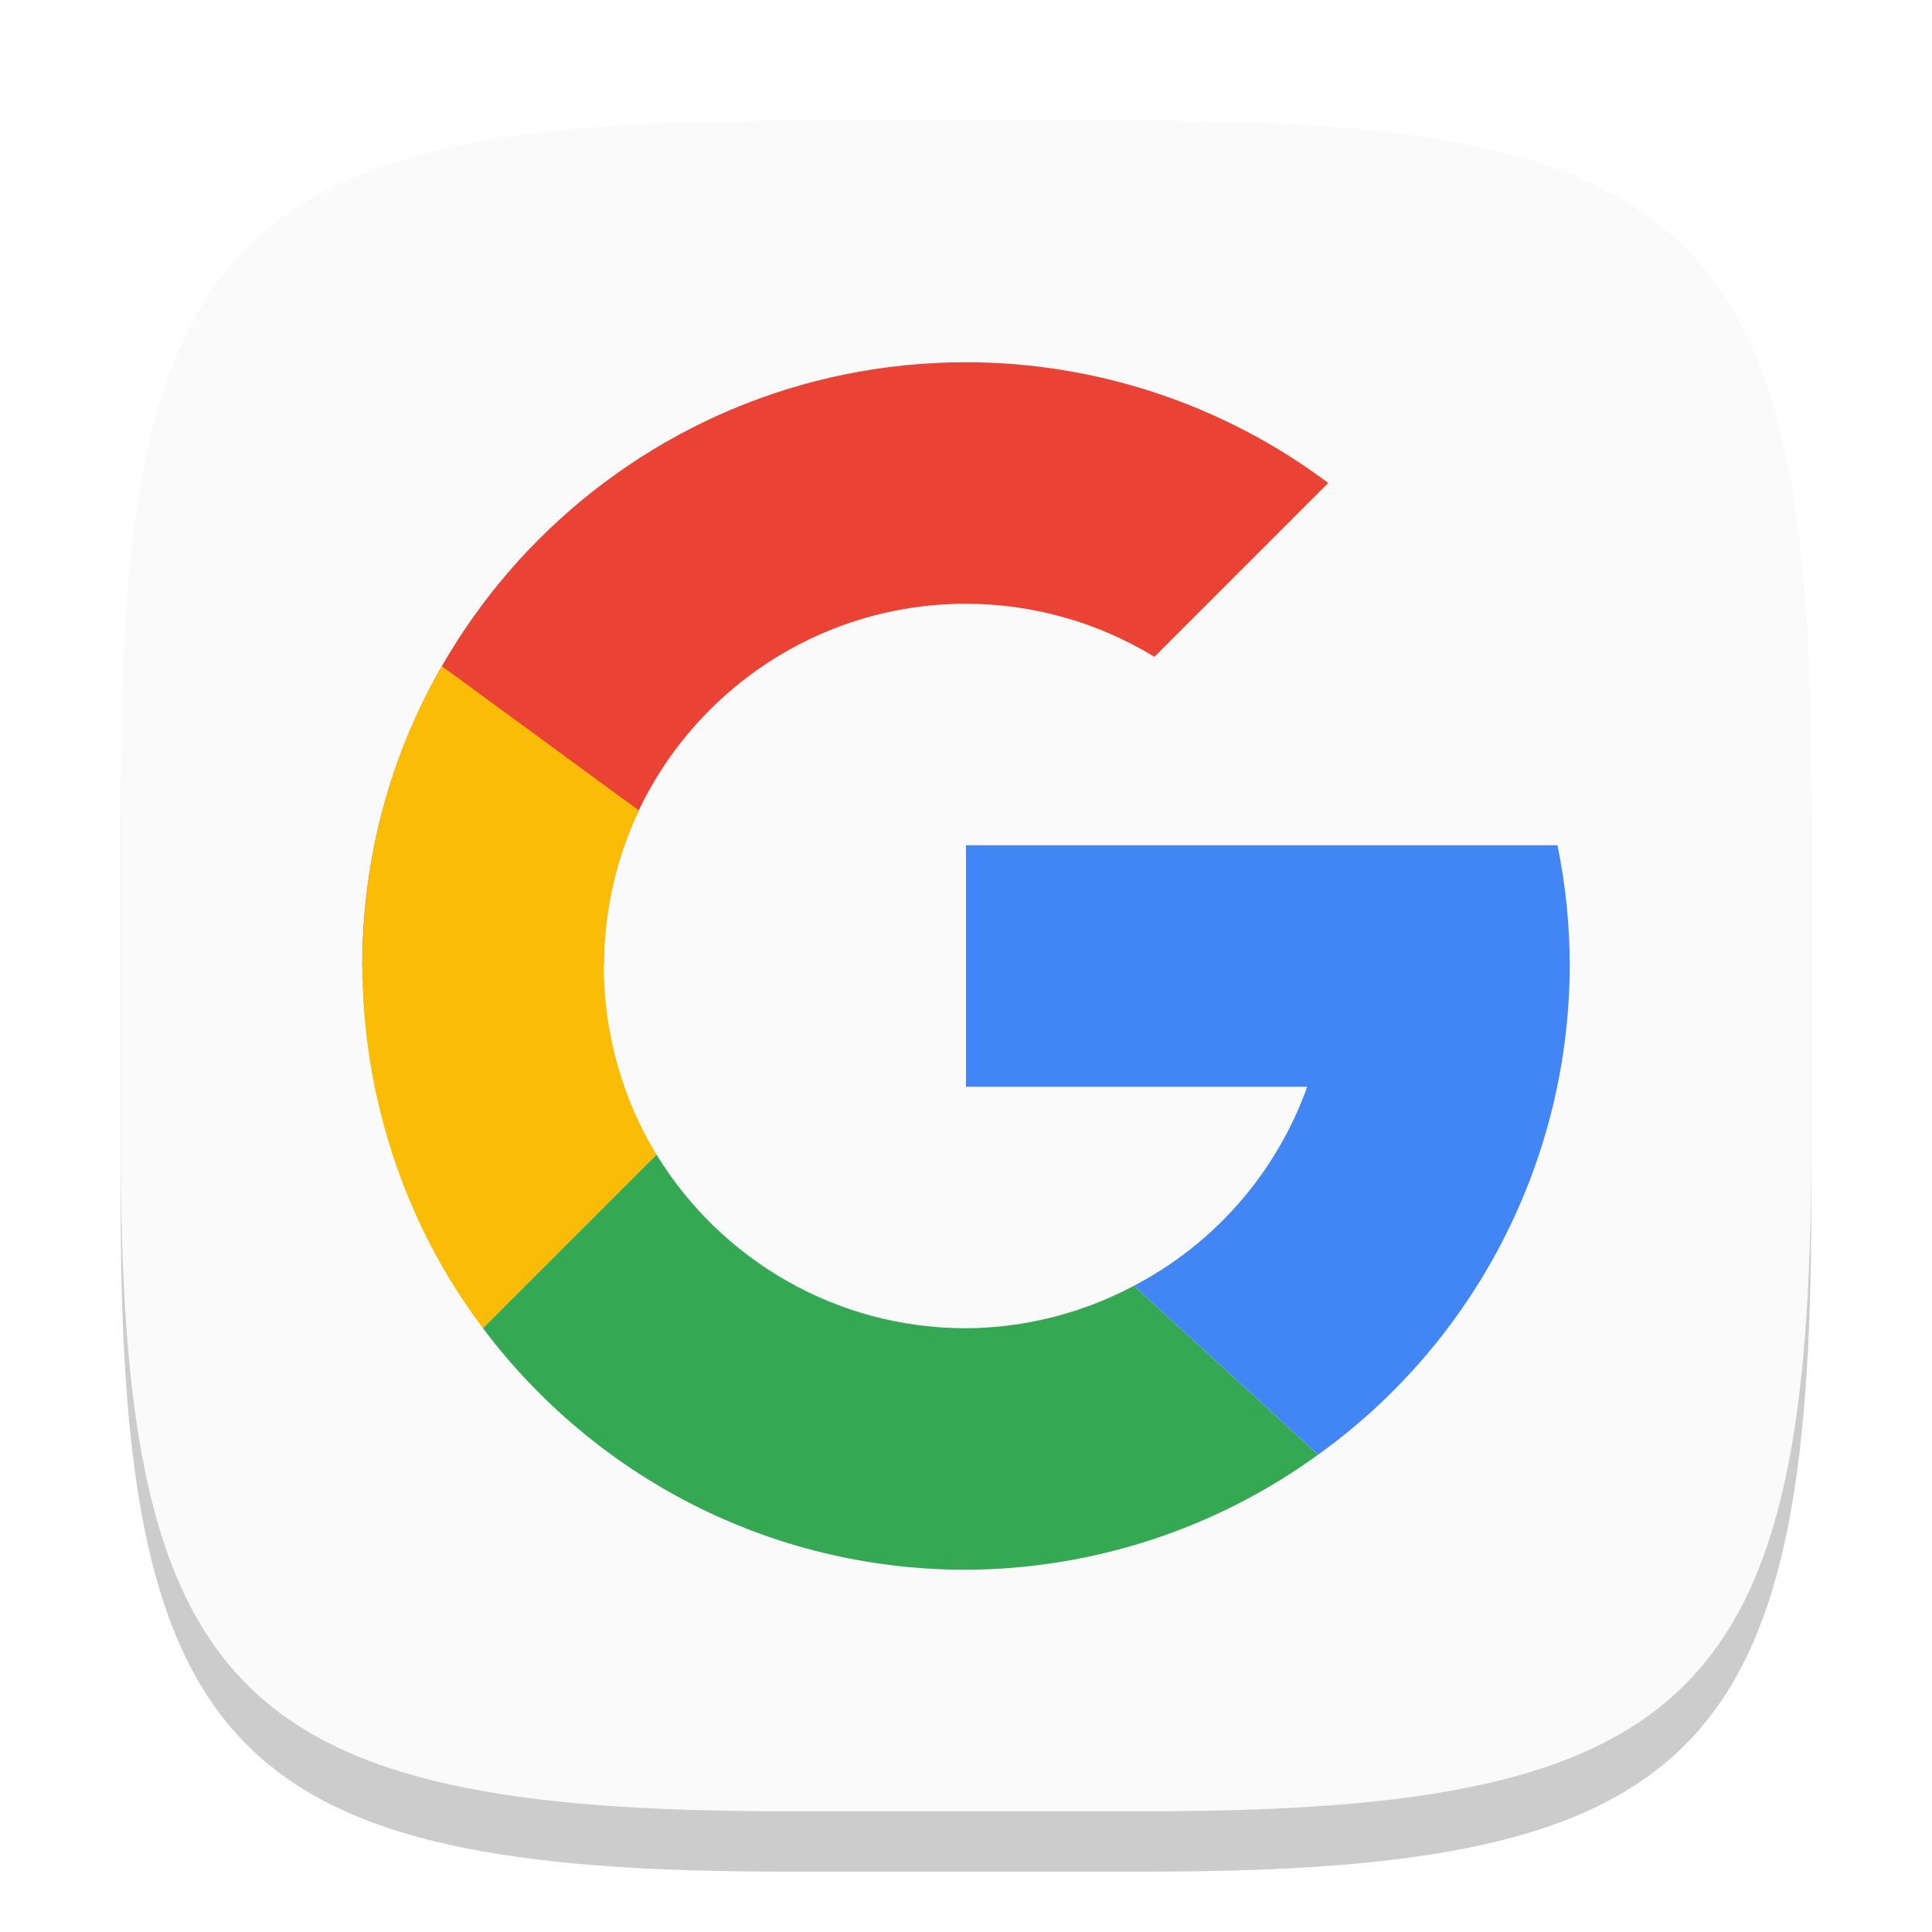
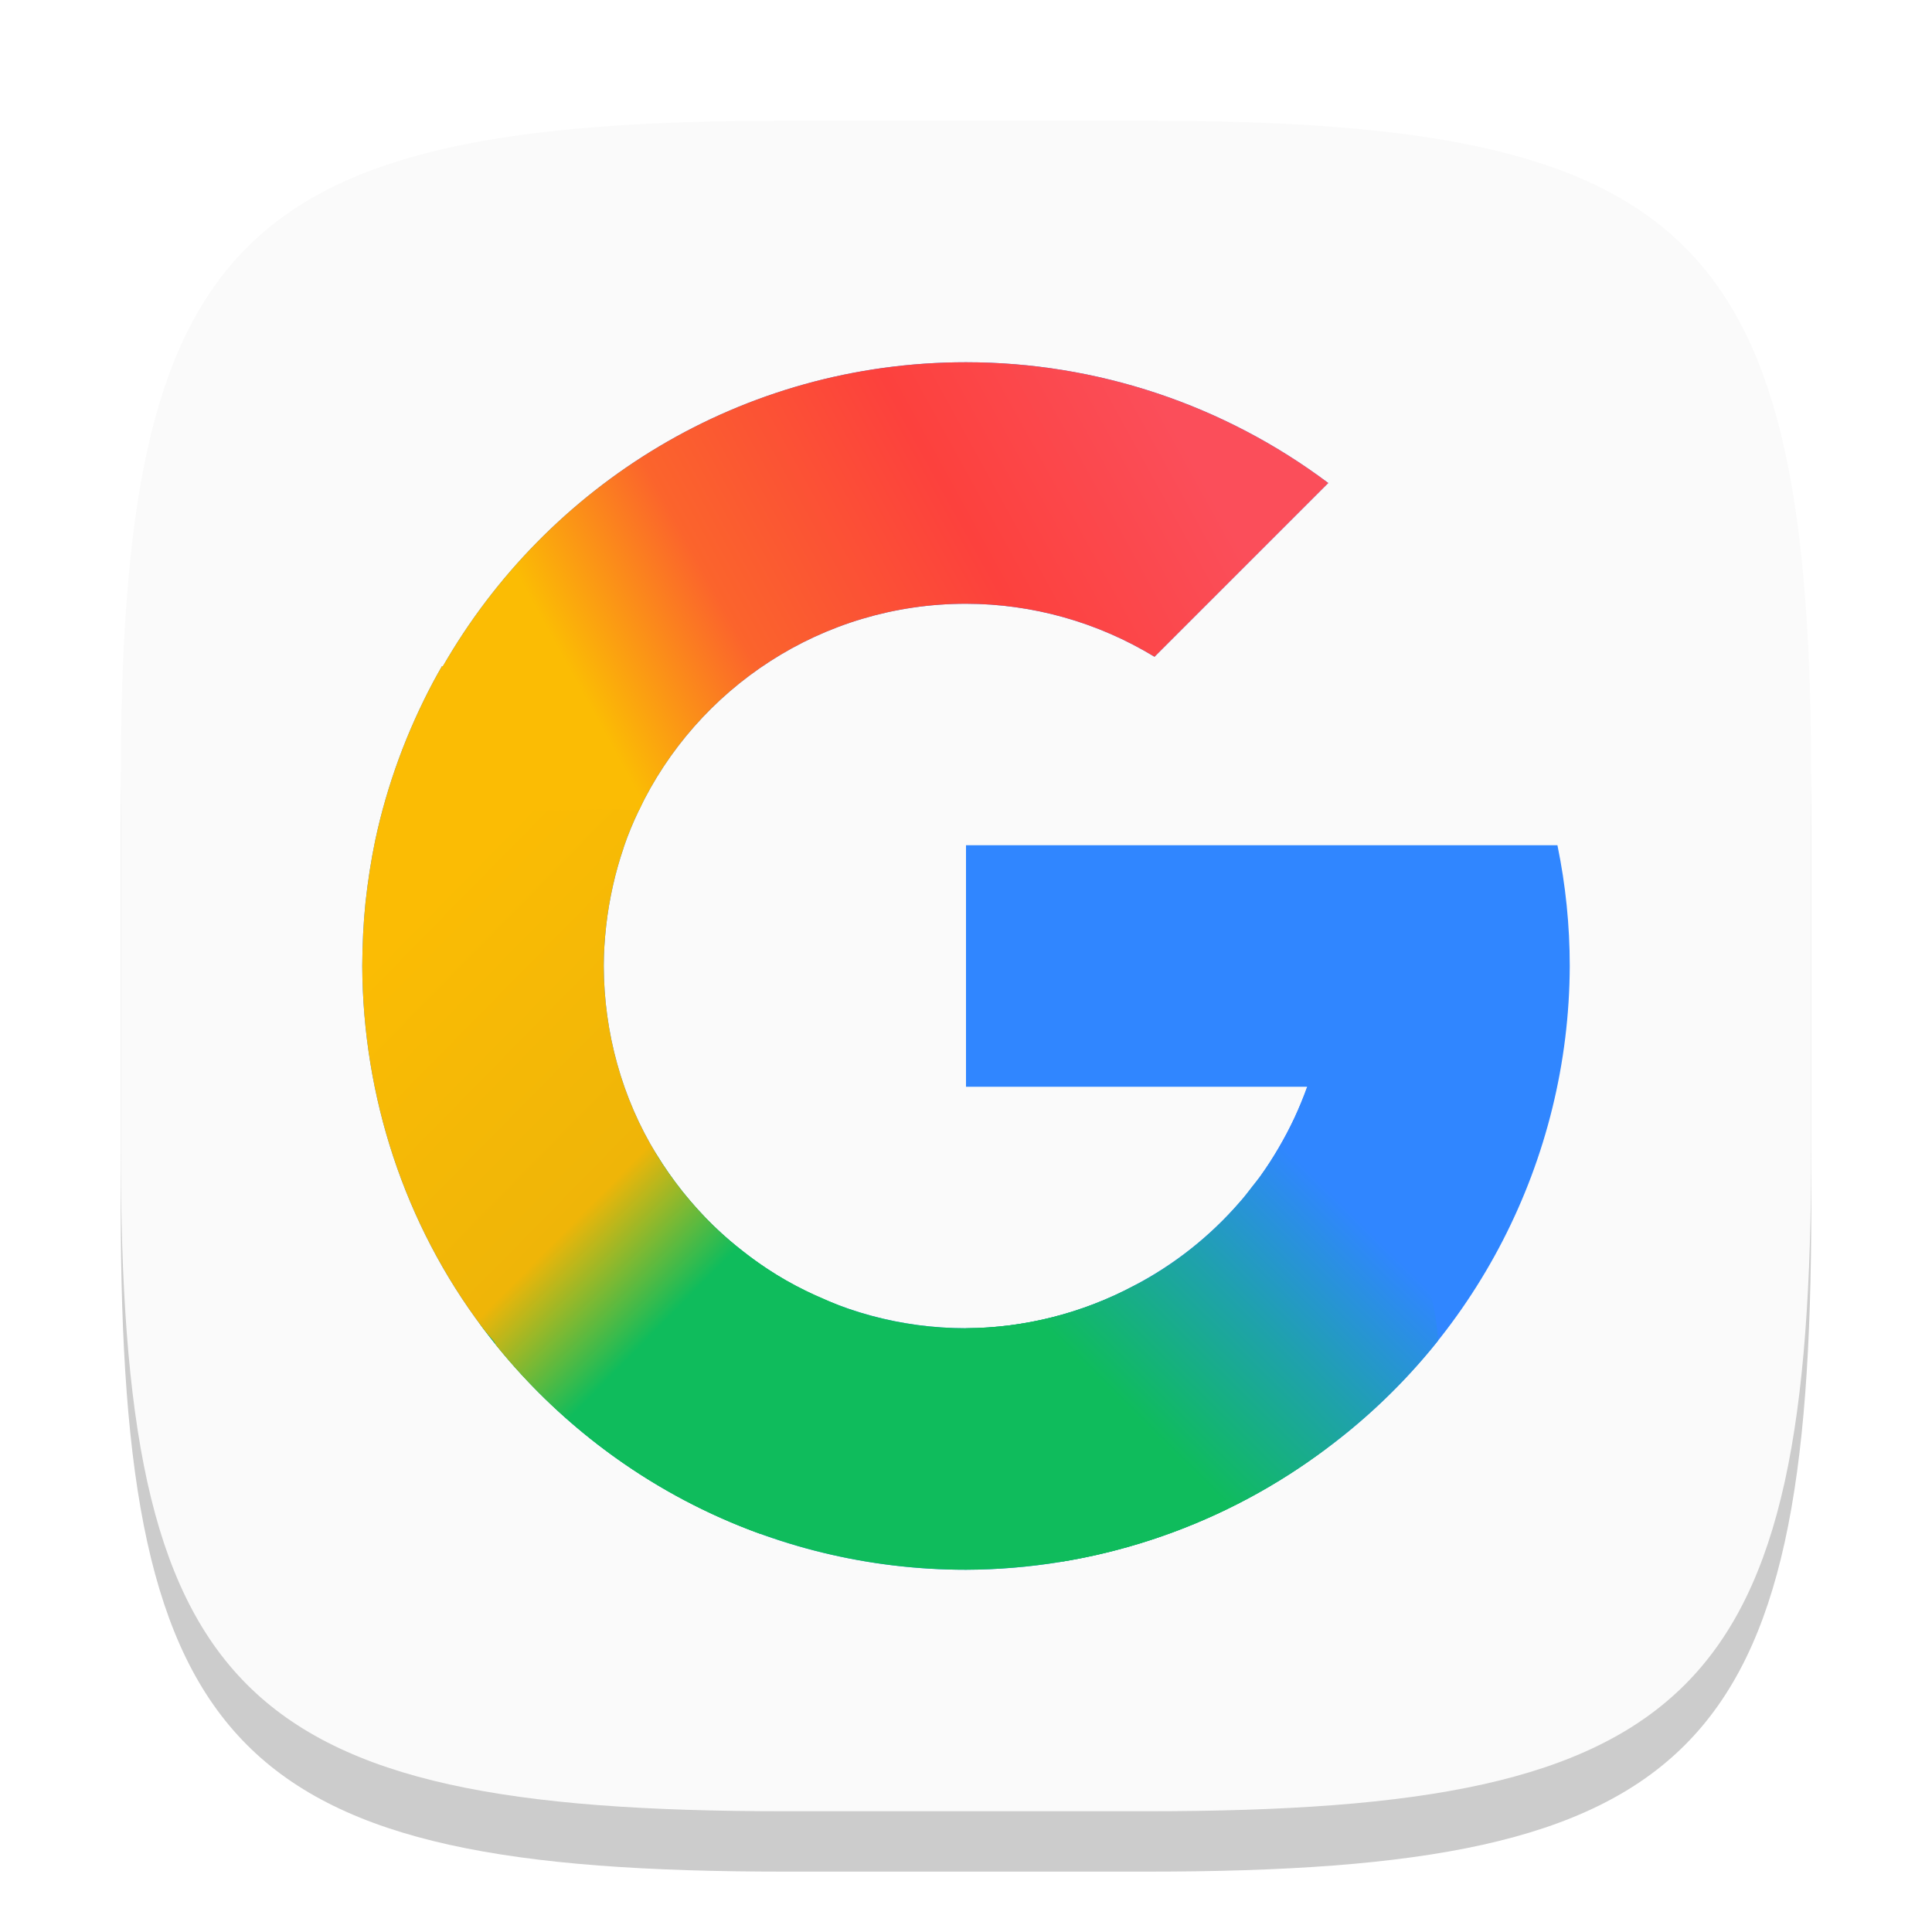
- <svg xmlns="http://www.w3.org/2000/svg" width="32" height="32" viewBox="0 0 32 32" version="1.1" id="svg5">
-   <defs id="defs2" />
+ <svg xmlns="http://www.w3.org/2000/svg" xmlns:xlink="http://www.w3.org/1999/xlink" width="32" height="32" viewBox="0 0 32 32" version="1.1" id="svg5">
+   <defs id="defs2">
+     <linearGradient xlink:href="#linearGradient4-6" id="linearGradient5" x1="9.601" y1="11.925" x2="11.327" y2="10.176" gradientUnits="userSpaceOnUse" gradientTransform="translate(3,3)" />
+     <linearGradient id="linearGradient4-6">
+       <stop style="stop-color:#0fbc5c;stop-opacity:1;" offset="0" id="stop4" />
+       <stop style="stop-color:#1fa1ad;stop-opacity:1;" offset="0.525" id="stop6" />
+       <stop style="stop-color:#3086ff;stop-opacity:1;" offset="1" id="stop5" />
+     </linearGradient>
+     <linearGradient xlink:href="#linearGradient6" id="linearGradient8" x1="3" y1="8" x2="5.745" y2="10.698" gradientUnits="userSpaceOnUse" gradientTransform="translate(3,3)" />
+     <linearGradient id="linearGradient6">
+       <stop style="stop-color:#fbbc04;stop-opacity:1;" offset="0" id="stop7" />
+       <stop style="stop-color:#efb508;stop-opacity:1;" offset="0.71" id="stop13" />
+       <stop style="stop-color:#0fbc5c;stop-opacity:1;" offset="1" id="stop8" />
+     </linearGradient>
+     <linearGradient xlink:href="#linearGradient9" id="linearGradient12" x1="4.882" y1="5.842" x2="9.581" y2="3.257" gradientUnits="userSpaceOnUse" gradientTransform="translate(3,3)" />
+     <linearGradient id="linearGradient9">
+       <stop style="stop-color:#fbbc04;stop-opacity:1;" offset="0" id="stop9" />
+       <stop style="stop-color:#fb642c;stop-opacity:1;" offset="0.255" id="stop11" />
+       <stop style="stop-color:#fc413d;stop-opacity:1;" offset="0.642" id="stop12" />
+       <stop style="stop-color:#fb4e5a;stop-opacity:1;" offset="1" id="stop10" />
+     </linearGradient>
+   </defs>
  <path d="M 13,3 C 3.899,3 2,4.94 2,14 v 6 c 0,9.06 1.899,11 11,11 h 6 c 9.101,0 11,-1.94 11,-11 V 14 C 30,4.94 28.101,3 19,3" style="opacity:0.2;fill:#000000;stroke-width:1;stroke-linecap:round;stroke-linejoin:round" id="path563" />
  <path id="path533" style="fill:#fafafa;fill-opacity:1;stroke-width:1;stroke-linecap:round;stroke-linejoin:round" d="M 13,2 C 3.899,2 2,3.94 2,13 v 6 c 0,9.06 1.899,11 11,11 h 6 c 9.101,0 11,-1.94 11,-11 V 13 C 30,3.94 28.101,2 19,2 Z" />
-   <g id="g7872" transform="translate(1.416016,1.427193)">
-     <path id="path6313" style="fill:#ea4335;fill-opacity:1;stroke-width:1.25;stroke-linecap:round;stroke-linejoin:round" d="m 14.584,4.573 c -5.523,0 -10,4.477 -10,10 h 4 c 0,-3.314 2.686,-6 6,-6 1.101,9.75e-4 2.181,0.305 3.121,0.879 l 2.879,-2.879 c -1.731,-1.298 -3.836,-2 -6,-2 z" />
-     <path id="path6574" style="fill:#fbbc05;fill-opacity:1;stroke-width:2;stroke-linecap:round;stroke-linejoin:round" d="M 5.904,9.608 C 5.023,11.122 4.592,12.821 4.584,14.573 c 0.01,2.159 0.699,4.277 2,6 l 2.875,-2.875 c -0.575,-0.937 -0.87,-2.026 -0.875,-3.125 0.009,-0.884 0.197,-1.781 0.582,-2.577 z" />
-     <path id="path6697" style="fill:#34a853;fill-opacity:1;stroke-width:2;stroke-linecap:round;stroke-linejoin:round" d="m 17.232,13.19 c 0.91,1.004 4.545,5.02 8.184,9.035 -7.277,-8.031 -9.093,-10.039 -8.184,-9.035 z m -7.773,4.508 -2.875,2.875 c 1.824,2.43 4.728,4 8,4 2.096,-0.009 4.136,-0.675 5.832,-1.906 l -3.051,-2.797 c -0.857,0.456 -1.811,0.697 -2.781,0.703 -2.168,0 -4.071,-1.151 -5.125,-2.875 z" />
-     <path id="path6820" style="fill:#4285f4;fill-opacity:1;stroke-width:2;stroke-linecap:round;stroke-linejoin:round" d="m 14.584,12.573 v 4 h 5.652 c -0.508,1.421 -1.534,2.598 -2.871,3.297 l 3.051,2.797 c 2.608,-1.872 4.158,-4.883 4.168,-8.094 -3.56e-4,-0.672 -0.068,-1.342 -0.203,-2 h -2.891 -1.254 z" />
+   <g id="g2" transform="matrix(2,0,0,2,-6,-6)">
+     <path id="path6313" style="fill:#3086ff;fill-opacity:1;stroke-width:0.625;stroke-linecap:round;stroke-linejoin:round" d="M 11,6 C 9.142,6 7.528,7.017 6.666,8.521 l -0.006,-0.004 C 6.634,8.562 6.61,8.606 6.586,8.65 6.478,8.854 6.383,9.065 6.303,9.283 6.222,9.504 6.156,9.73 6.107,9.961 6.072,10.129 6.046,10.299 6.027,10.473 6.009,10.647 6.001,10.823 6,11 c 0.005,1.08 0.349,2.138 1,3 0.912,1.215 2.364,2 4,2 1.048,-0.004 2.068,-0.338 2.916,-0.953 C 15.22,14.111 15.995,12.605 16,11 16,10.664 15.966,10.329 15.898,10 H 14.453 13.826 11 v 2 h 2.826 c -0.254,0.71 -0.767,1.299 -1.436,1.648 C 11.962,13.876 11.485,13.997 11,14 9.916,14 8.965,13.424 8.438,12.562 8.15,12.094 8.002,11.55 8,11 c 0,-0.112 0.008,-0.223 0.02,-0.332 0.012,-0.11 0.031,-0.22 0.055,-0.328 0.024,-0.109 0.054,-0.215 0.09,-0.32 8.58e-4,-0.003 0.001,-0.005 0.002,-0.008 C 8.202,9.909 8.244,9.809 8.291,9.711 8.773,8.699 9.805,8 11,8 c 0.551,4.876e-4 1.091,0.153 1.561,0.439 L 14,7 C 13.135,6.351 12.082,6 11,6 Z" />
+     <path id="path6313-2" style="fill:#0fbc5c;fill-opacity:1;stroke-width:0.625;stroke-linecap:round;stroke-linejoin:round" d="M 8.143,12.447 C 7.561,12.479 6.471,13.3 7,14 c 0.912,1.215 2.364,2 4,2 1.048,-0.004 2.068,-0.338 2.916,-0.953 1.304,-0.936 -0.857,-1.748 -1.525,-1.398 C 11.962,13.876 11.485,13.997 11,14 9.916,14 8.965,13.424 8.438,12.562 8.384,12.475 8.277,12.44 8.143,12.447 Z" />
+     <path id="path6313-7" style="fill:url(#linearGradient5);fill-opacity:1;stroke-width:0.625;stroke-linecap:round;stroke-linejoin:round" d="m 13.826,12 c -0.032,0.089 -0.068,0.175 -0.107,0.26 -0.04,0.085 -0.084,0.168 -0.131,0.248 -0.043,0.074 -0.089,0.147 -0.139,0.217 -8.37e-4,0.001 -0.001,0.003 -0.002,0.004 -0.026,0.036 -0.055,0.069 -0.082,0.104 -0.027,0.035 -0.053,0.071 -0.082,0.105 -0.003,0.004 -0.008,0.008 -0.012,0.012 -0.003,0.003 -0.005,0.007 -0.008,0.01 -0.243,0.28 -0.539,0.515 -0.873,0.689 C 11.962,13.876 11.485,13.997 11,14 c -0.717,0.606 -0.501,0.654 -0.123,0.93 0.352,0.257 0.61,0.896 0.926,1.002 0.094,-0.016 0.188,-0.034 0.281,-0.055 0.657,-0.149 1.281,-0.43 1.832,-0.83 0.378,-0.271 0.711,-0.59 0.994,-0.945 C 14.84,12.99 13.827,12 13.826,12 Z" />
+     <path id="path6313-29" style="fill:url(#linearGradient8);fill-opacity:1;stroke-width:0.625;stroke-linecap:round;stroke-linejoin:round" d="m 7.438,7.922 c -0.212,0.004 -0.434,0.126 -0.643,0.406 -0.042,0.065 -0.09,0.126 -0.129,0.193 l -0.006,-0.004 C 6.634,8.562 6.61,8.606 6.586,8.65 6.478,8.854 6.383,9.065 6.303,9.283 6.222,9.504 6.156,9.73 6.107,9.961 6.072,10.129 6.046,10.299 6.027,10.473 6.009,10.647 6.001,10.823 6,11 c 0.005,1.08 0.349,2.138 1,3 0.026,0.035 0.055,0.068 0.084,0.1 0.008,0.009 0.015,0.022 0.023,0.039 0.568,0.703 1.324,1.251 2.189,1.564 0.421,-0.744 0.708,-1.569 0.656,-1.891 -0.027,-0.01 -0.053,-0.022 -0.08,-0.033 -0.015,-0.006 -0.03,-0.013 -0.045,-0.02 -0.109,-0.046 -0.216,-0.098 -0.318,-0.156 -0.095,-0.054 -0.186,-0.114 -0.273,-0.178 -0.029,-0.021 -0.056,-0.043 -0.084,-0.064 -0.085,-0.066 -0.167,-0.136 -0.244,-0.211 -0.081,-0.079 -0.157,-0.163 -0.229,-0.25 -0.016,-0.02 -0.033,-0.04 -0.049,-0.061 C 8.562,12.751 8.497,12.659 8.438,12.562 8.15,12.094 8.002,11.55 8,11 c 10e-7,-0.112 0.008,-0.223 0.02,-0.332 0.012,-0.11 0.031,-0.22 0.055,-0.328 0.024,-0.109 0.054,-0.215 0.09,-0.32 v -0.002 c 7.6e-5,-3.45e-4 -7.2e-5,-0.002 0,-0.002 l 0.002,-0.002 v -0.002 C 8.202,9.909 8.244,9.808 8.291,9.711 l 0.002,-0.002 C 8.637,8.982 8.091,7.91 7.438,7.922 Z" />
+     <path id="path6313-5" style="fill:url(#linearGradient12);fill-opacity:1;stroke-width:0.625;stroke-linecap:round;stroke-linejoin:round" d="M 11,6 C 9.142,6 7.528,7.017 6.666,8.521 l -0.006,-0.004 C 6.737,10.029 7.293,9.651 8.291,9.711 8.773,8.699 9.805,8 11,8 c 0.551,4.876e-4 1.091,0.153 1.561,0.439 L 14,7 C 13.135,6.351 12.082,6 11,6 Z" />
  </g>
</svg>
